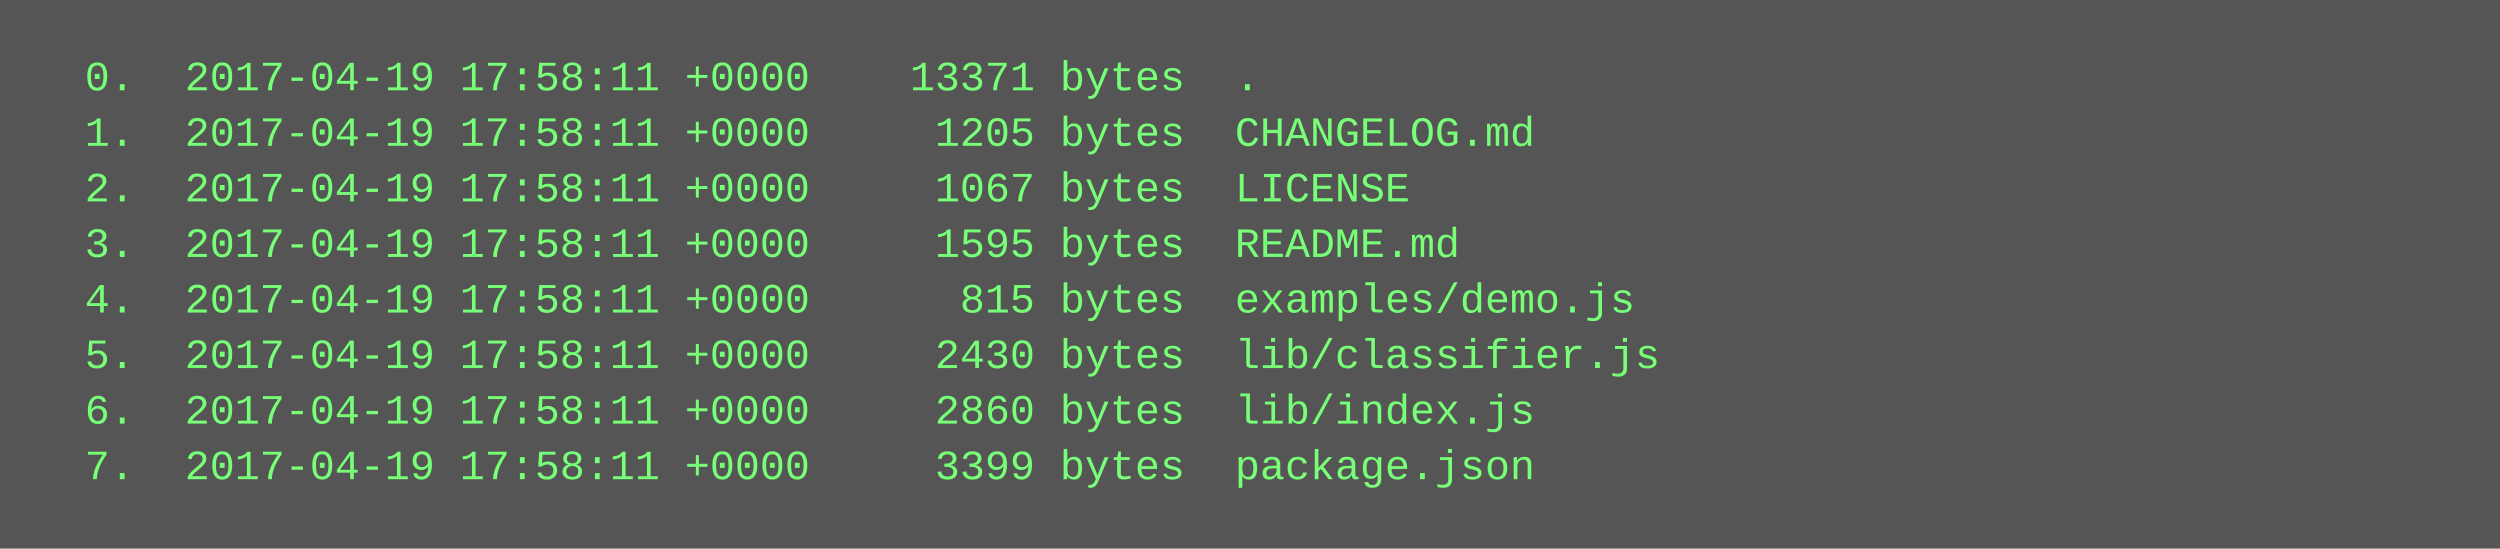
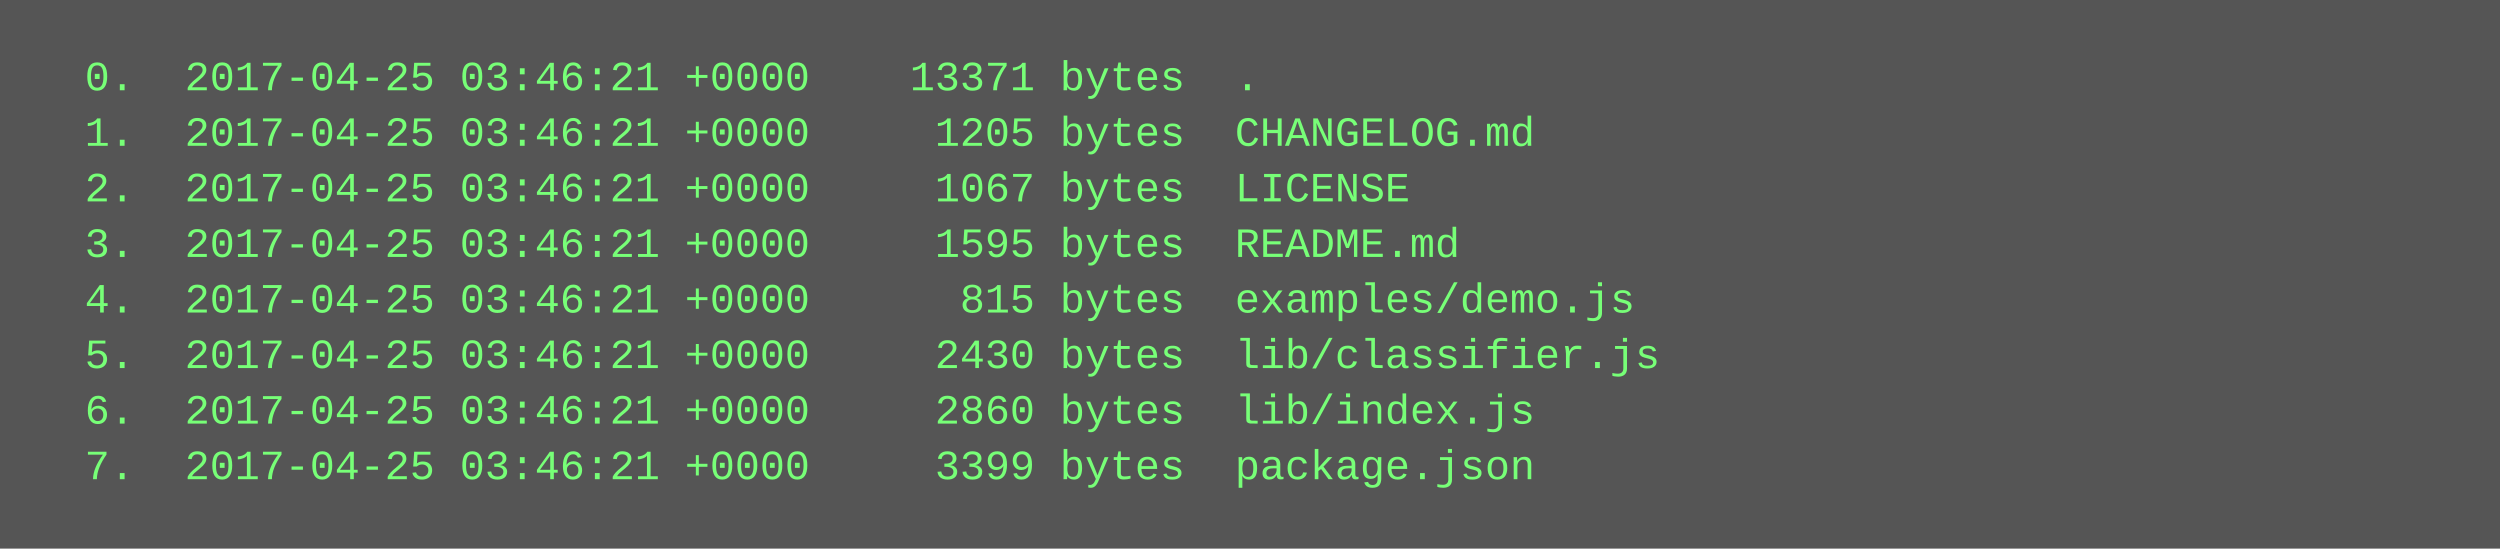
<svg xmlns="http://www.w3.org/2000/svg" height="158" width="720">
  <rect height="158" fill="#555" width="720" />
  <text fill="#7f7" font-family="Courier New" font-size="12" xml:space="preserve">
-     <tspan x="10" y="26">  0.  2017-04-19 17:58:11 +0000    13371 bytes  .</tspan>
-     <tspan x="10" y="42">  1.  2017-04-19 17:58:11 +0000     1205 bytes  CHANGELOG.md</tspan>
-     <tspan x="10" y="58">  2.  2017-04-19 17:58:11 +0000     1067 bytes  LICENSE</tspan>
-     <tspan x="10" y="74">  3.  2017-04-19 17:58:11 +0000     1595 bytes  README.md</tspan>
-     <tspan x="10" y="90">  4.  2017-04-19 17:58:11 +0000      815 bytes  examples/demo.js</tspan>
-     <tspan x="10" y="106">  5.  2017-04-19 17:58:11 +0000     2430 bytes  lib/classifier.js</tspan>
-     <tspan x="10" y="122">  6.  2017-04-19 17:58:11 +0000     2860 bytes  lib/index.js</tspan>
-     <tspan x="10" y="138">  7.  2017-04-19 17:58:11 +0000     3399 bytes  package.json</tspan>
+     <tspan x="10" y="26">  0.  2017-04-25 03:46:21 +0000    13371 bytes  .</tspan>
+     <tspan x="10" y="42">  1.  2017-04-25 03:46:21 +0000     1205 bytes  CHANGELOG.md</tspan>
+     <tspan x="10" y="58">  2.  2017-04-25 03:46:21 +0000     1067 bytes  LICENSE</tspan>
+     <tspan x="10" y="74">  3.  2017-04-25 03:46:21 +0000     1595 bytes  README.md</tspan>
+     <tspan x="10" y="90">  4.  2017-04-25 03:46:21 +0000      815 bytes  examples/demo.js</tspan>
+     <tspan x="10" y="106">  5.  2017-04-25 03:46:21 +0000     2430 bytes  lib/classifier.js</tspan>
+     <tspan x="10" y="122">  6.  2017-04-25 03:46:21 +0000     2860 bytes  lib/index.js</tspan>
+     <tspan x="10" y="138">  7.  2017-04-25 03:46:21 +0000     3399 bytes  package.json</tspan>
  </text>
</svg>
